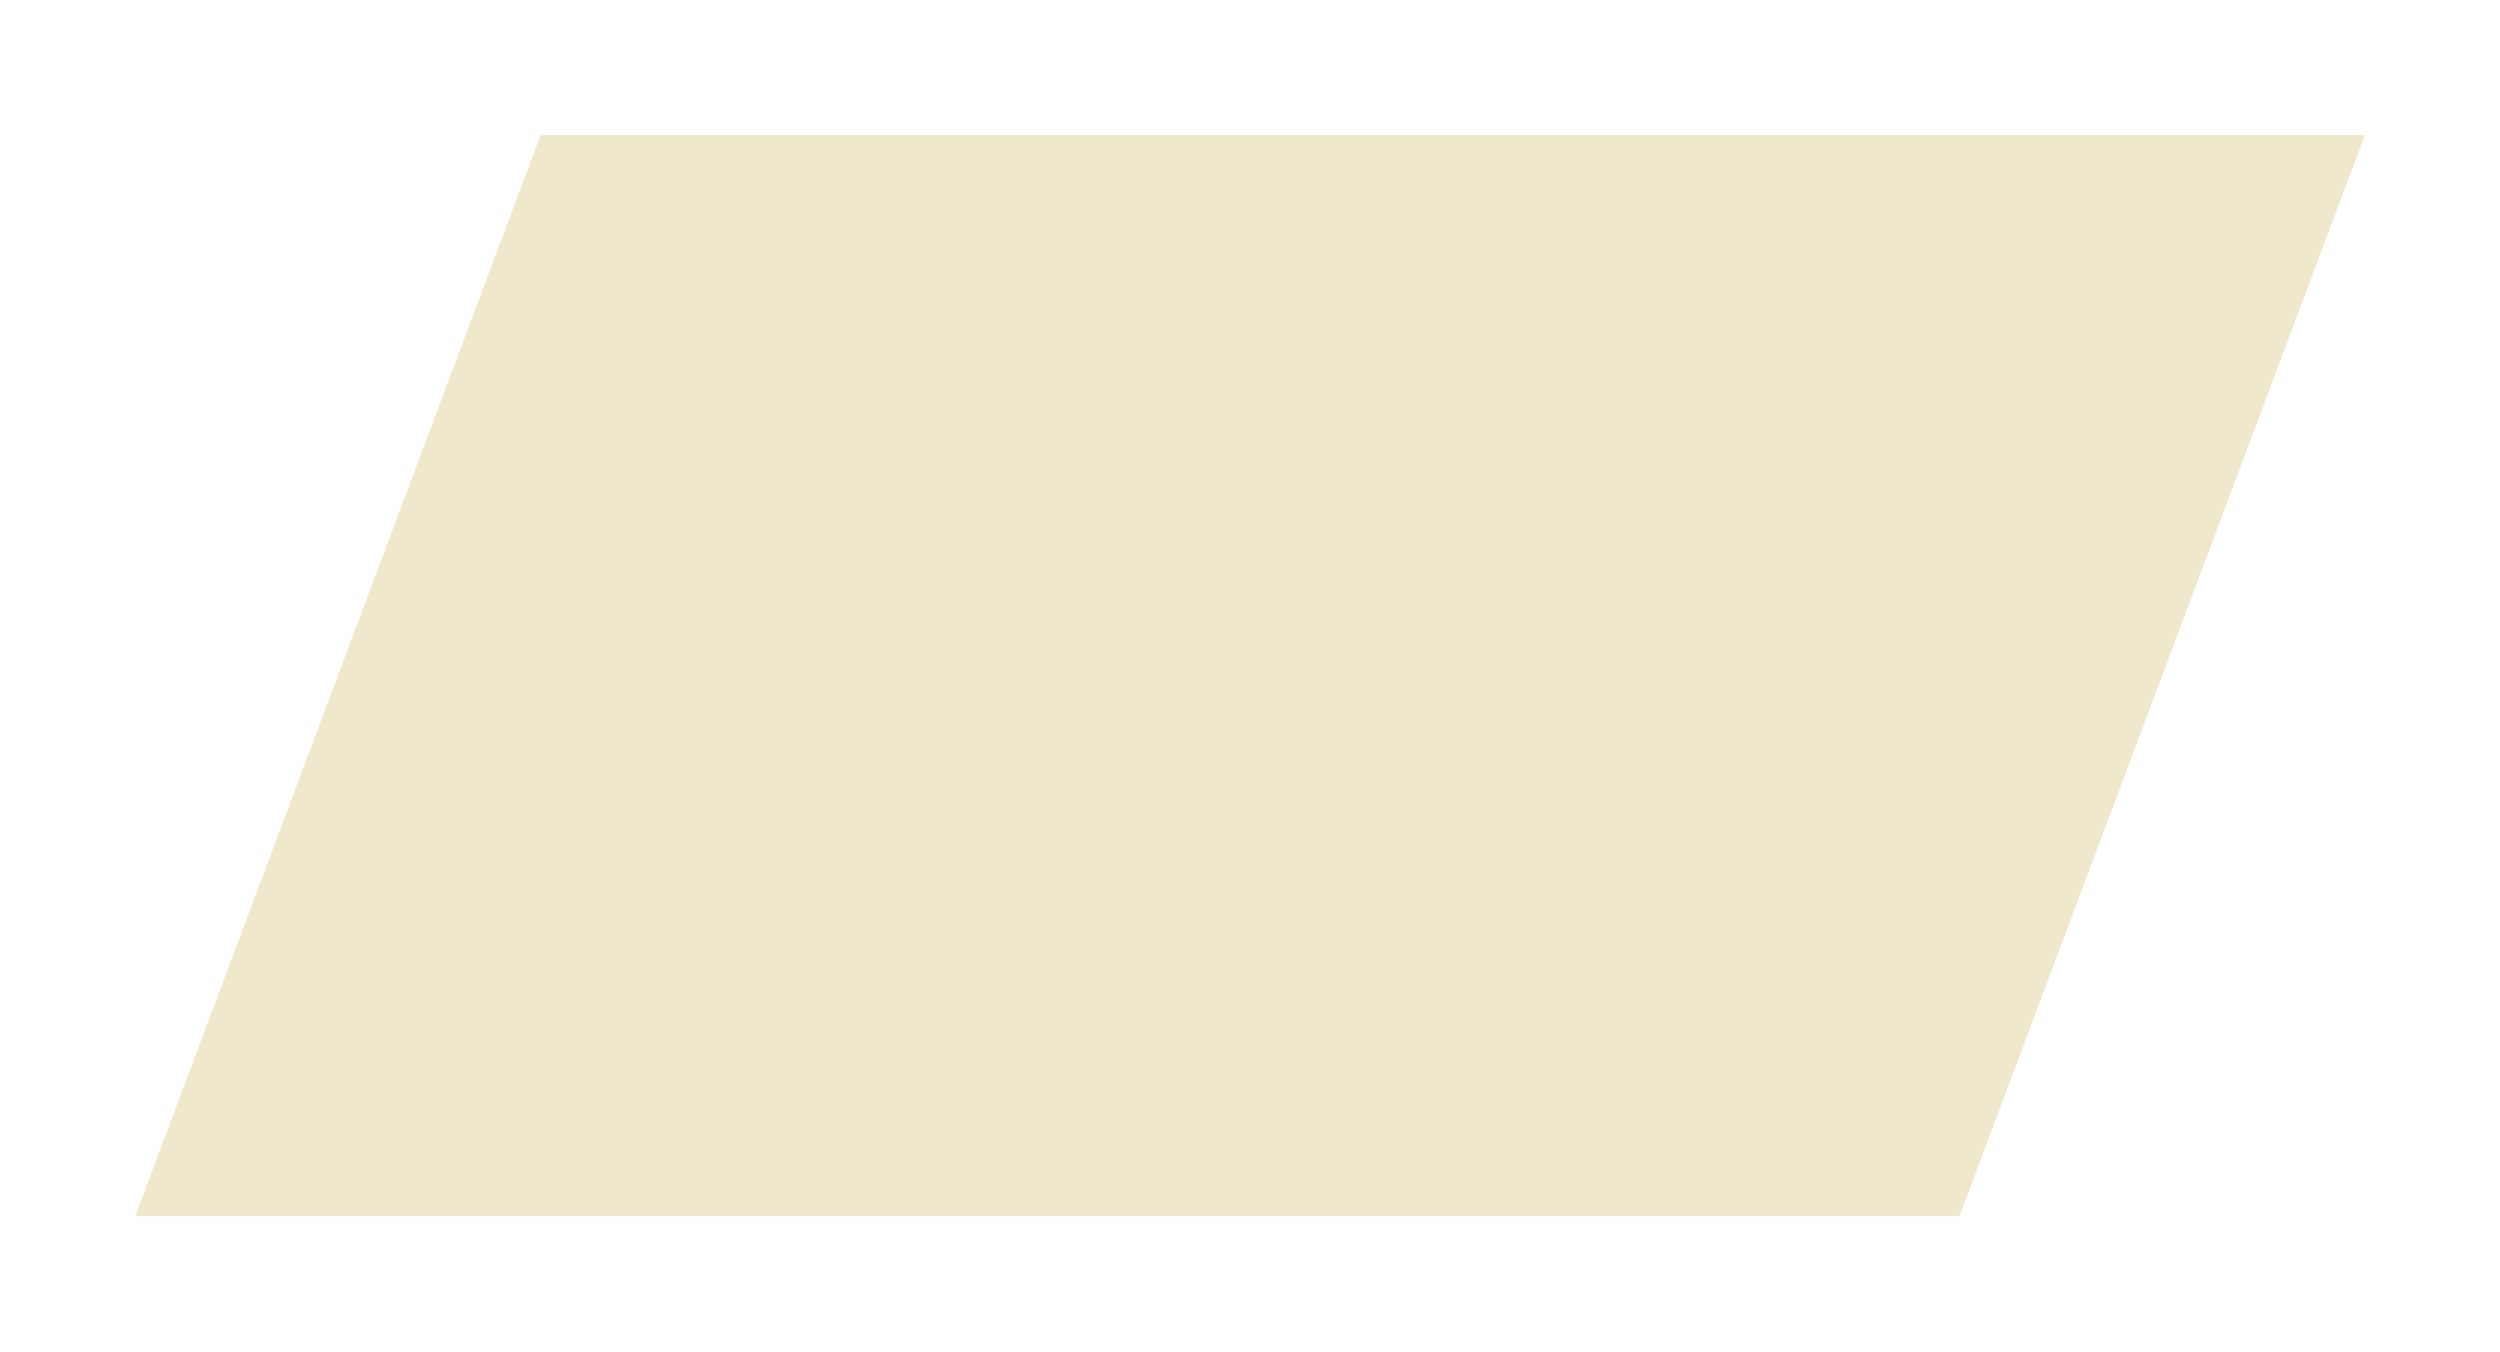
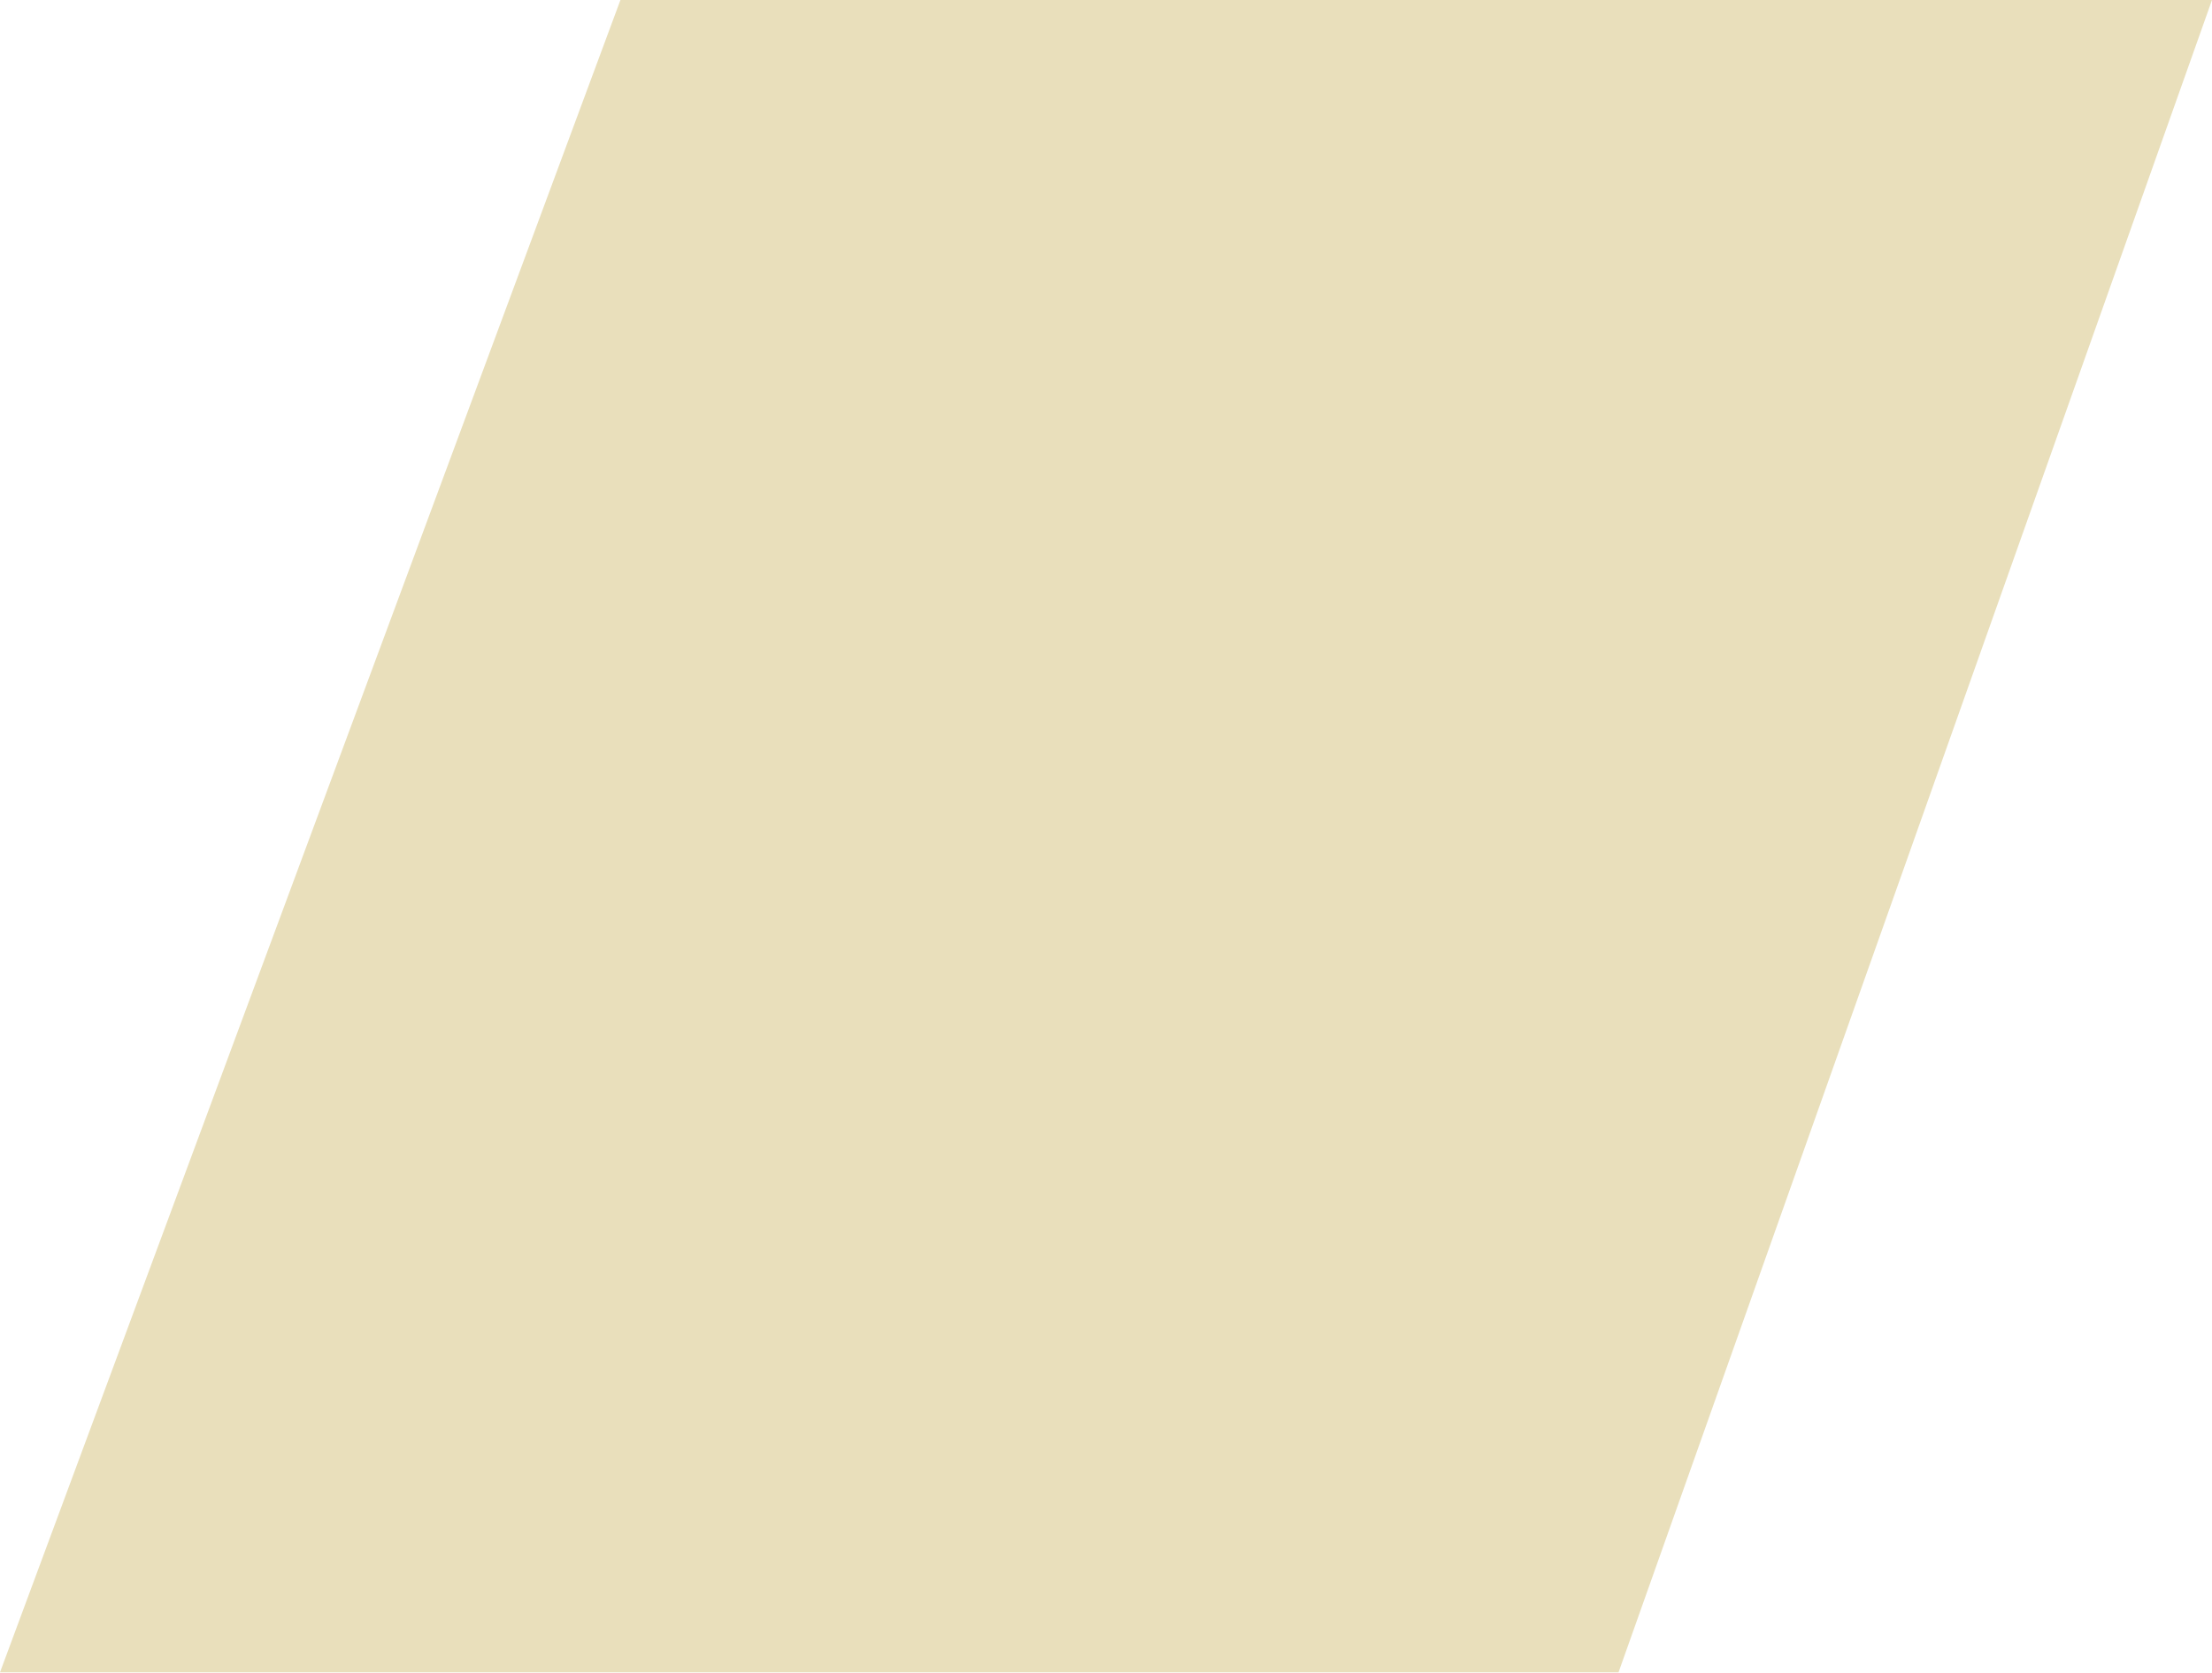
- <svg xmlns="http://www.w3.org/2000/svg" width="74" height="40" viewBox="0 0 74 40" fill="none">
-   <path d="M16 4H70L58 36H4L16 4Z" fill="#F0E8CC" />
+ <svg xmlns="http://www.w3.org/2000/svg" width="41" height="31" viewBox="0 0 41 31" fill="none">
+   <path d="M30 31L41 0H11.5L0 31H30Z" fill="#E9DFBB" />
</svg>
